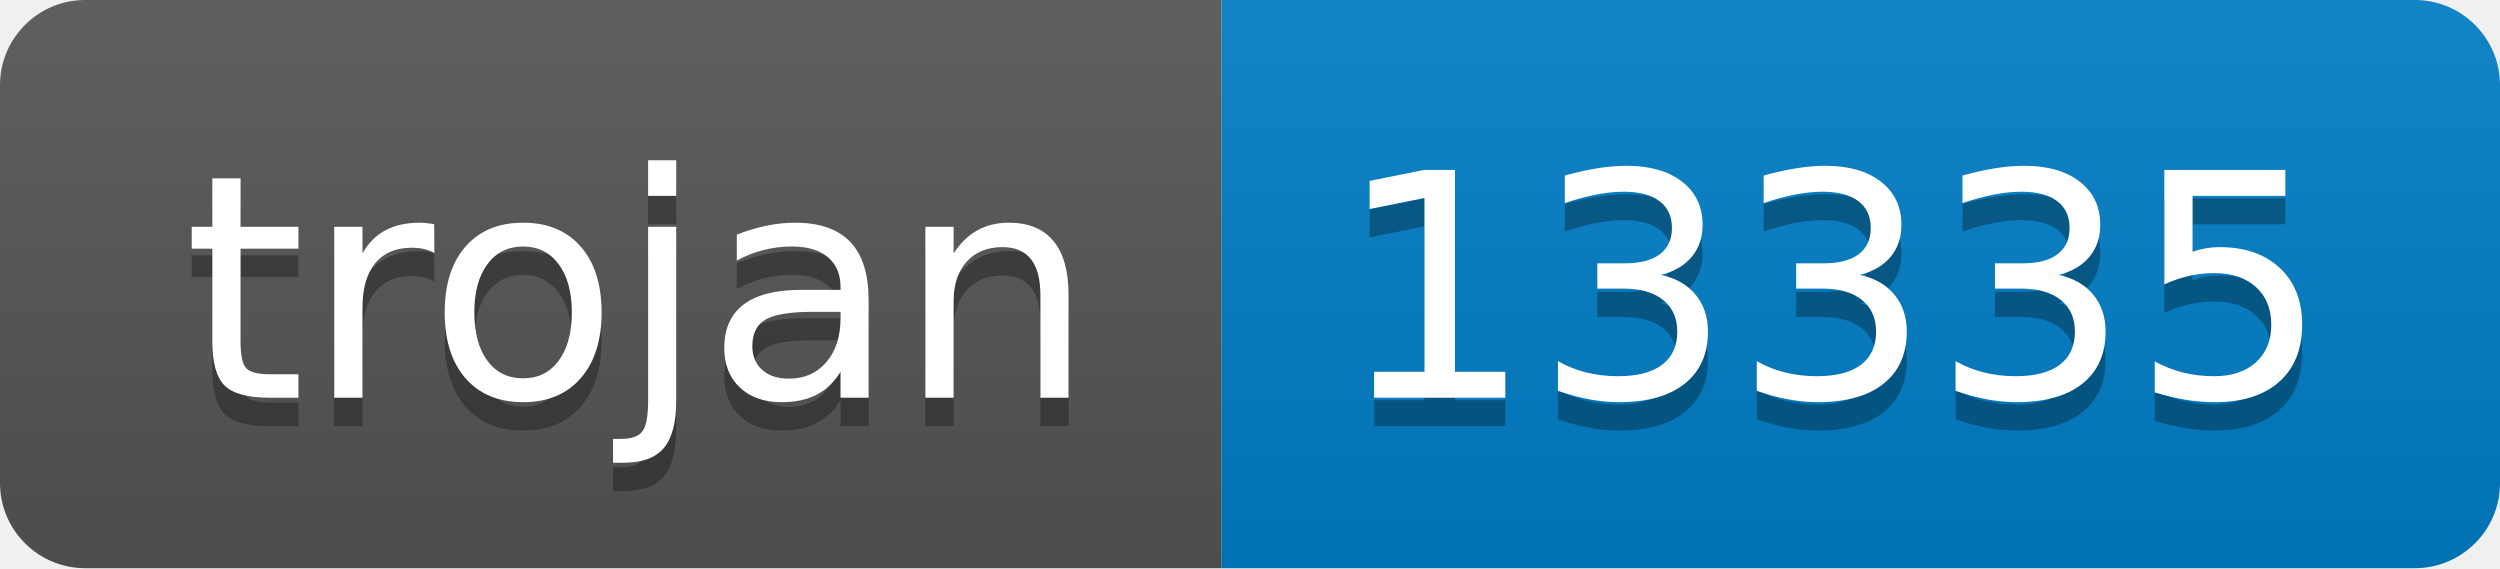
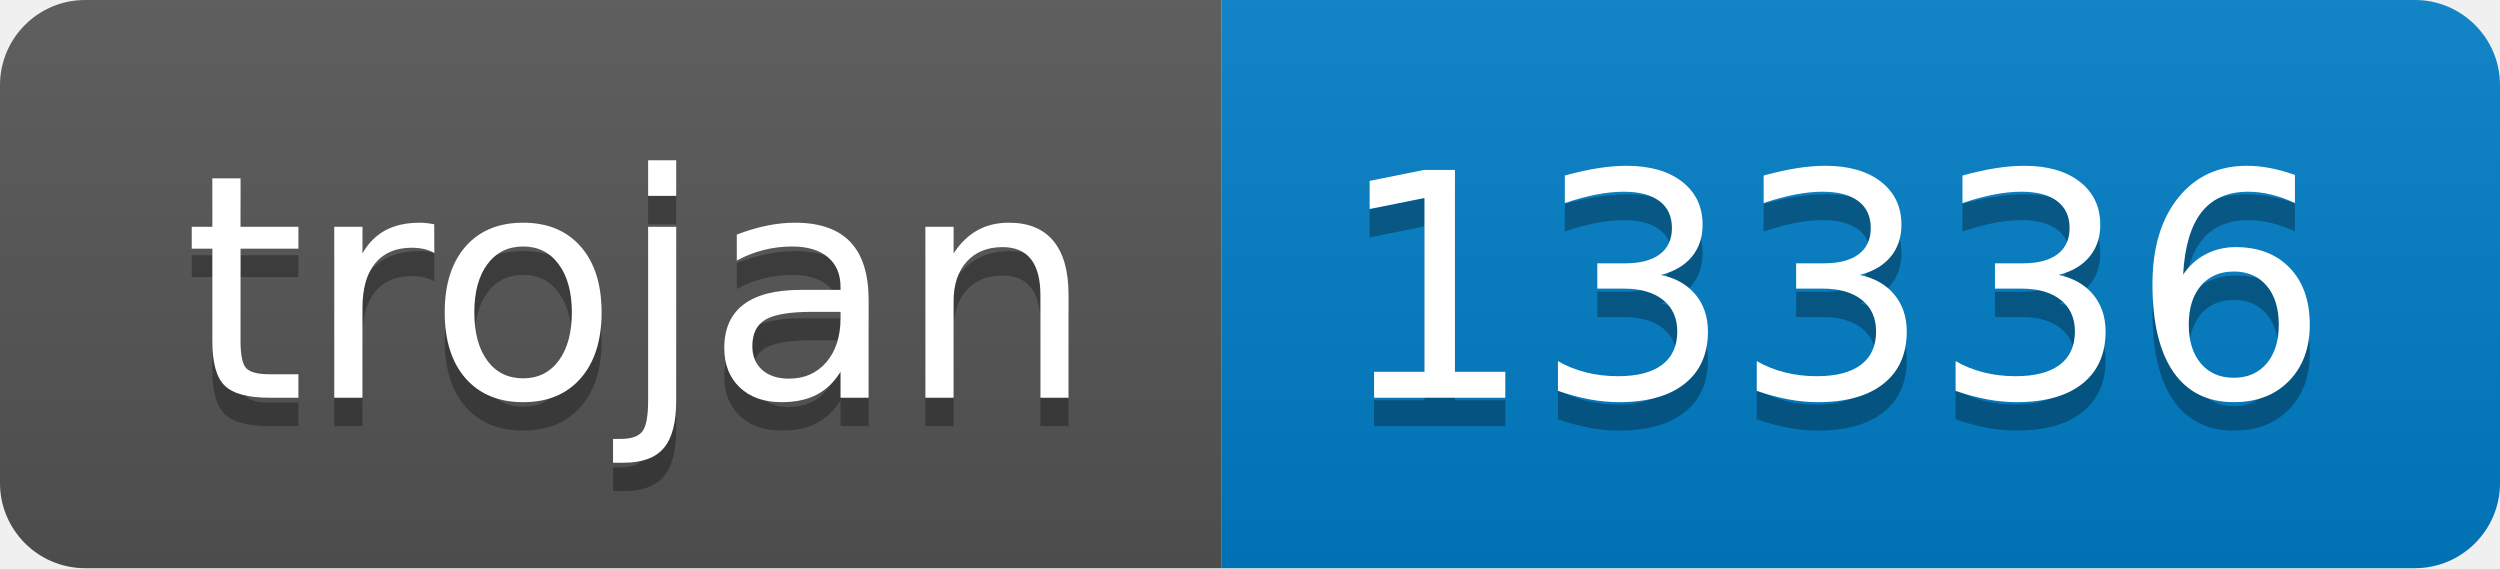
- <svg xmlns="http://www.w3.org/2000/svg" width="88" height="20" role="img" aria-label="trojan: 13335">
+ <svg xmlns="http://www.w3.org/2000/svg" width="88" height="20" role="img" aria-label="trojan: 13336">
  <linearGradient id="s" x2="0" y2="100%">
    <stop offset="0" stop-color="#bbb" stop-opacity=".1" />
    <stop offset="1" stop-opacity=".1" />
  </linearGradient>
  <clipPath id="r">
    <rect width="88" height="20" rx="3" fill="#fff" />
  </clipPath>
  <g clip-path="url(#r)">
    <rect width="43" height="20" fill="#555" />
    <rect x="43" width="45" height="20" fill="#007ec6" />
    <rect width="88" height="20" fill="url(#s)" />
  </g>
  <g fill="#fff" text-anchor="middle" font-family="Verdana,Geneva,DejaVu Sans,sans-serif" text-rendering="geometricPrecision" font-size="110">
    <text aria-hidden="true" x="225" y="150" fill="#010101" fill-opacity=".3" transform="scale(.1)" textLength="330">trojan</text>
    <text x="225" y="140" transform="scale(.1)" fill="#fff" textLength="330">trojan</text>
-     <text aria-hidden="true" x="645" y="150" fill="#010101" fill-opacity=".3" transform="scale(.1)" textLength="350">13335</text>
-     <text x="645" y="140" transform="scale(.1)" fill="#fff" textLength="350">13335</text>
+     <text aria-hidden="true" x="645" y="150" fill="#010101" fill-opacity=".3" transform="scale(.1)" textLength="350">13336</text>
+     <text x="645" y="140" transform="scale(.1)" fill="#fff" textLength="350">13336</text>
  </g>
</svg>
